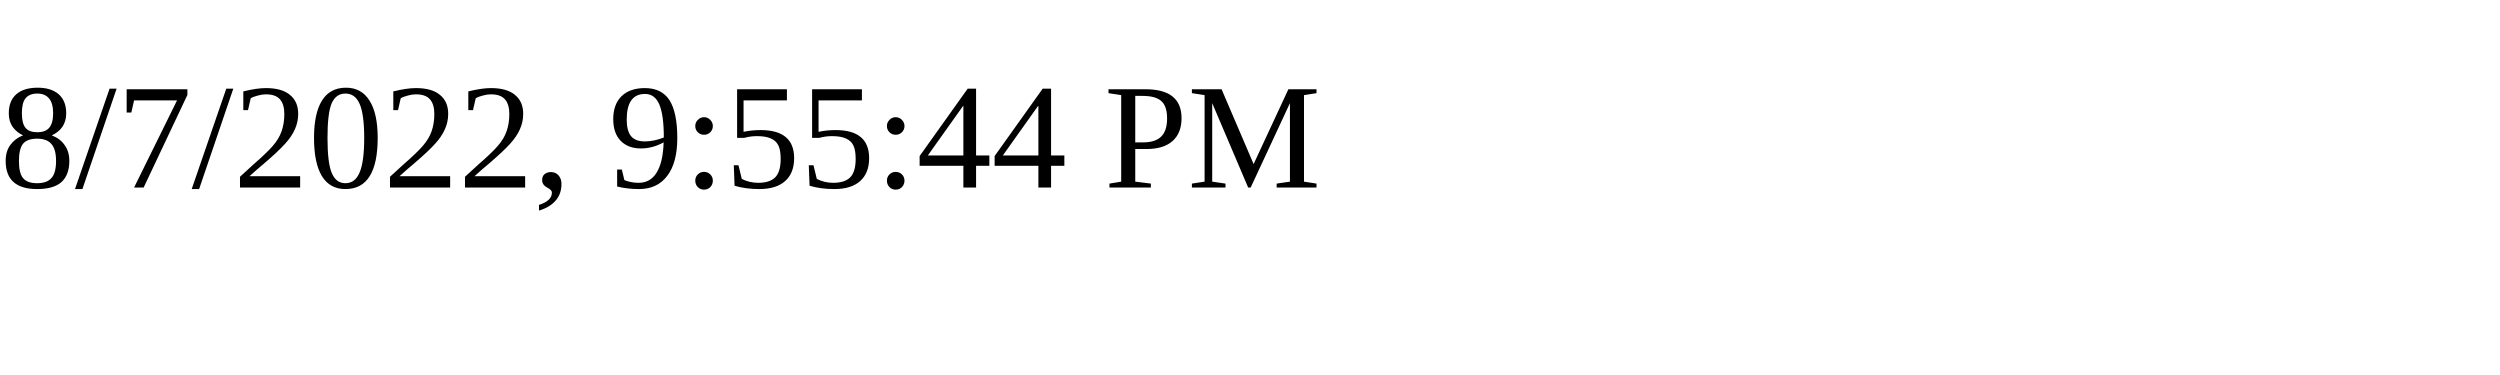
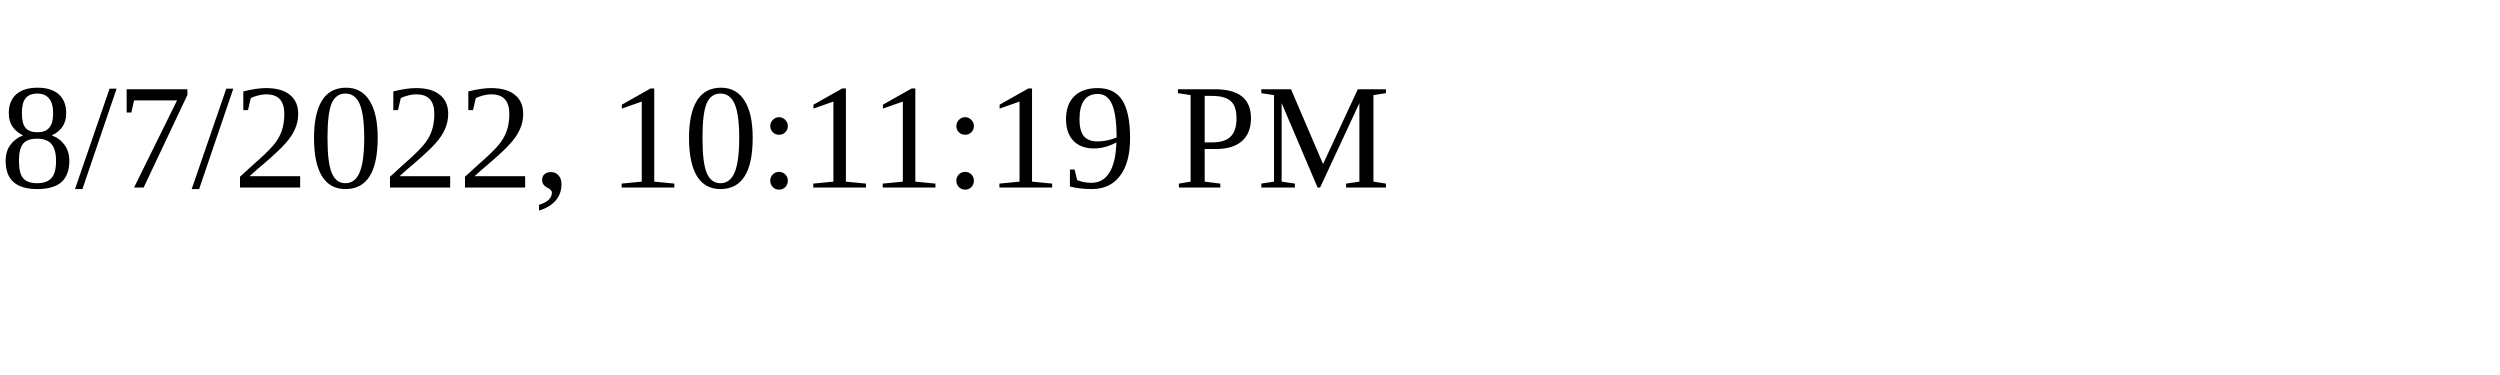
<svg xmlns="http://www.w3.org/2000/svg" height="30" width="200">
-   <text x="0" y="15">8/7/2022, 9:55:44 PM</text>
+   <text x="0" y="15">8/7/2022, 10:11:19 PM</text>
</svg>
